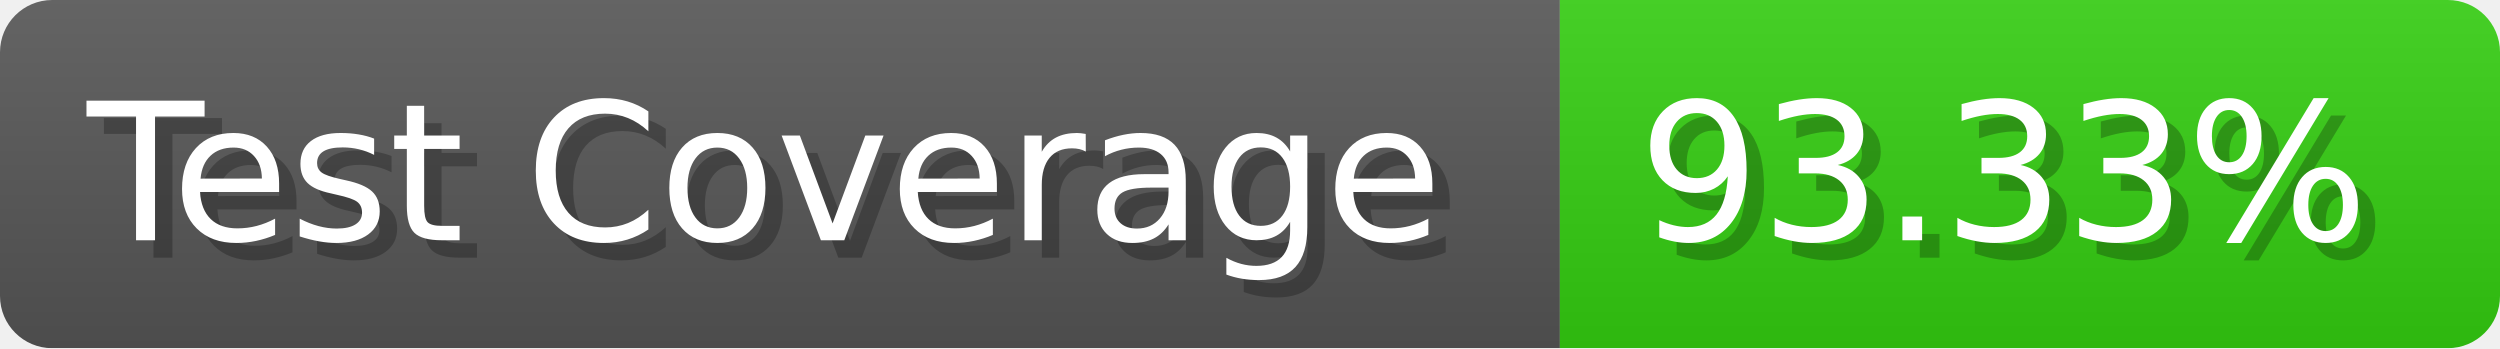
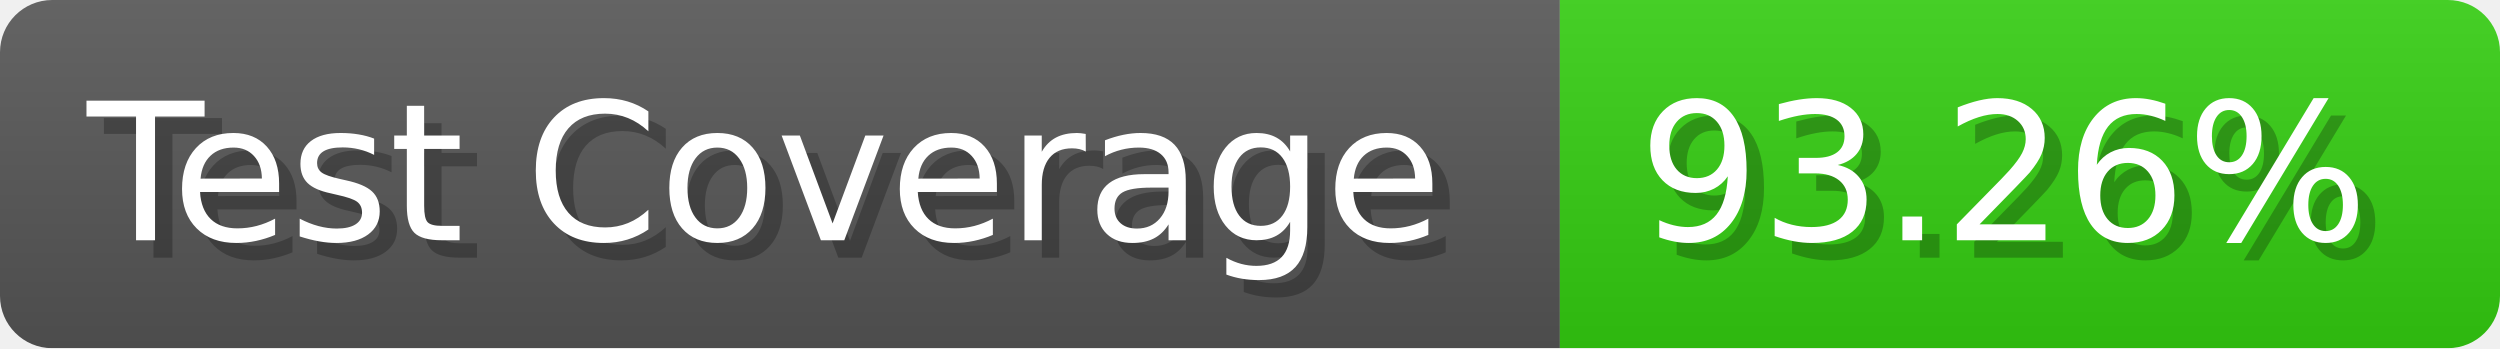
- <svg xmlns="http://www.w3.org/2000/svg" width="143.6" height="20" viewBox="0 0 1436 200" role="img" aria-label="Test Coverage: 93.33%">
+ <svg xmlns="http://www.w3.org/2000/svg" width="143.6" height="20" viewBox="0 0 1436 200" role="img" aria-label="Test Coverage: 93.26%">
  <linearGradient id="a" x2="0" y2="100%">
    <stop offset="0" stop-opacity=".1" stop-color="#EEE" />
    <stop offset="1" stop-opacity=".1" />
  </linearGradient>
  <mask id="m">
    <rect width="1436" height="200" rx="30" fill="#FFF" />
  </mask>
  <g mask="url(#m)">
    <rect width="896" height="200" fill="#555" />
    <rect width="540" height="200" fill="#3C1" x="896" />
    <rect width="1436" height="200" fill="url(#a)" />
  </g>
  <g aria-hidden="true" fill="#fff" text-anchor="start" font-family="Verdana,DejaVu Sans,sans-serif" font-size="110">
    <text x="60" y="148" textLength="796" fill="#000" opacity="0.25">Test Coverage</text>
    <text x="50" y="138" textLength="796">Test Coverage</text>
-     <text x="951" y="148" textLength="440" fill="#000" opacity="0.25">93.33%</text>
-     <text x="941" y="138" textLength="440">93.33%</text>
+     <text x="951" y="148" textLength="440" fill="#000" opacity="0.25">93.26%</text>
+     <text x="941" y="138" textLength="440">93.26%</text>
  </g>
</svg>
